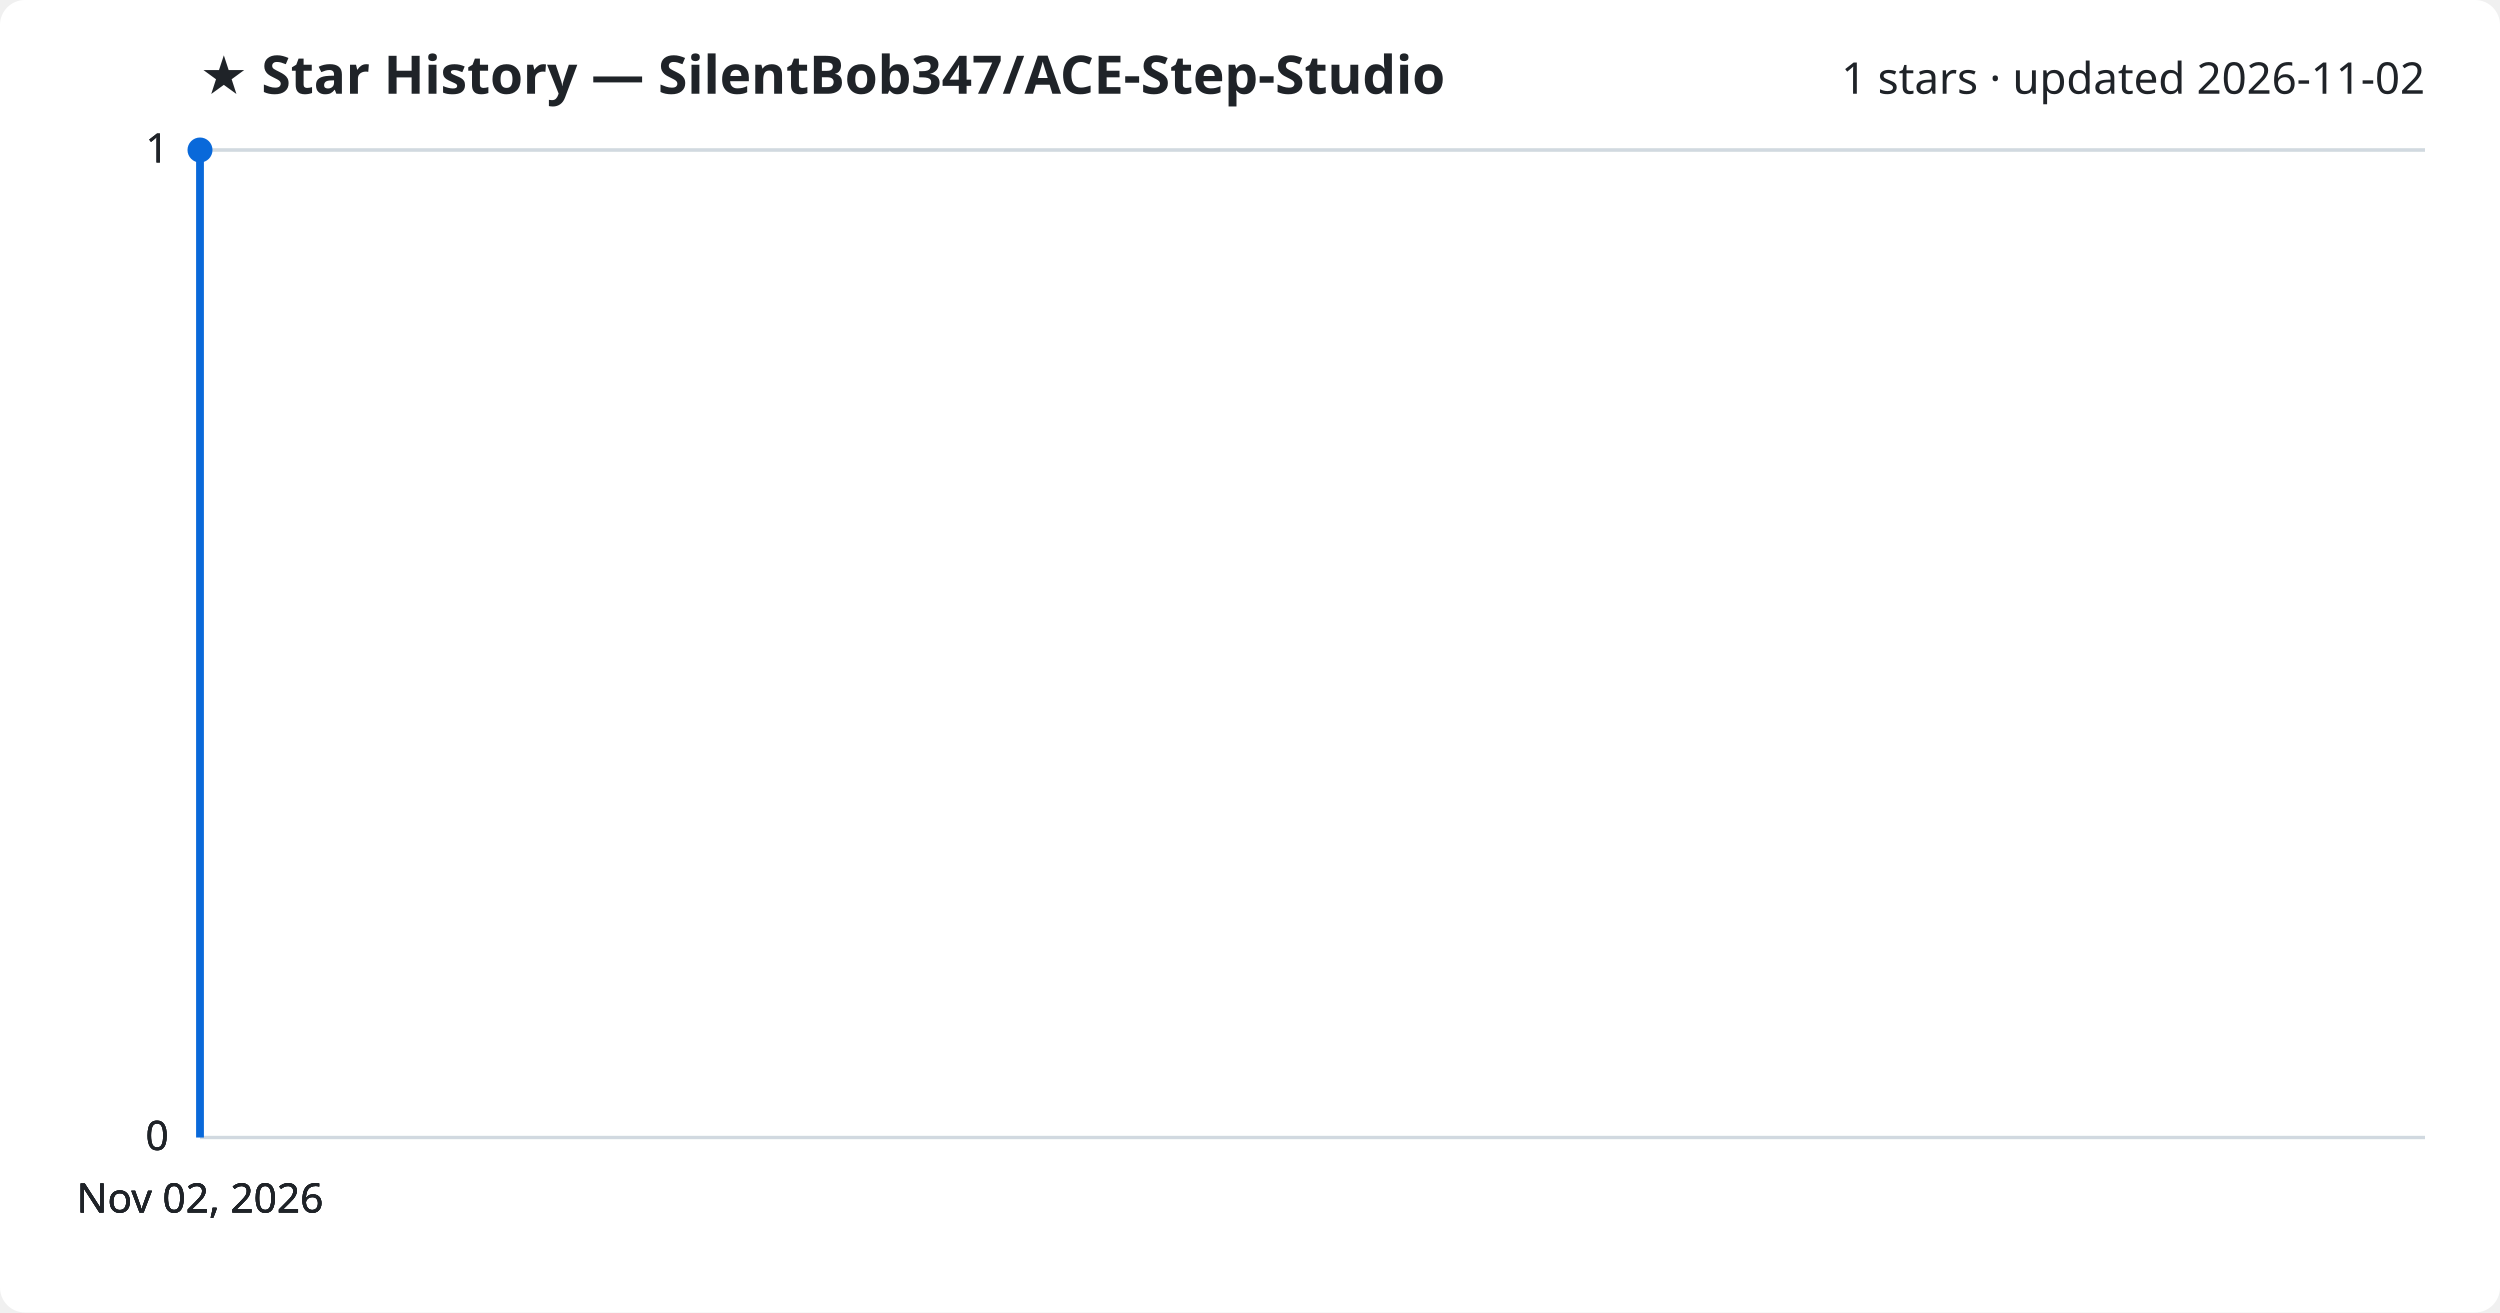
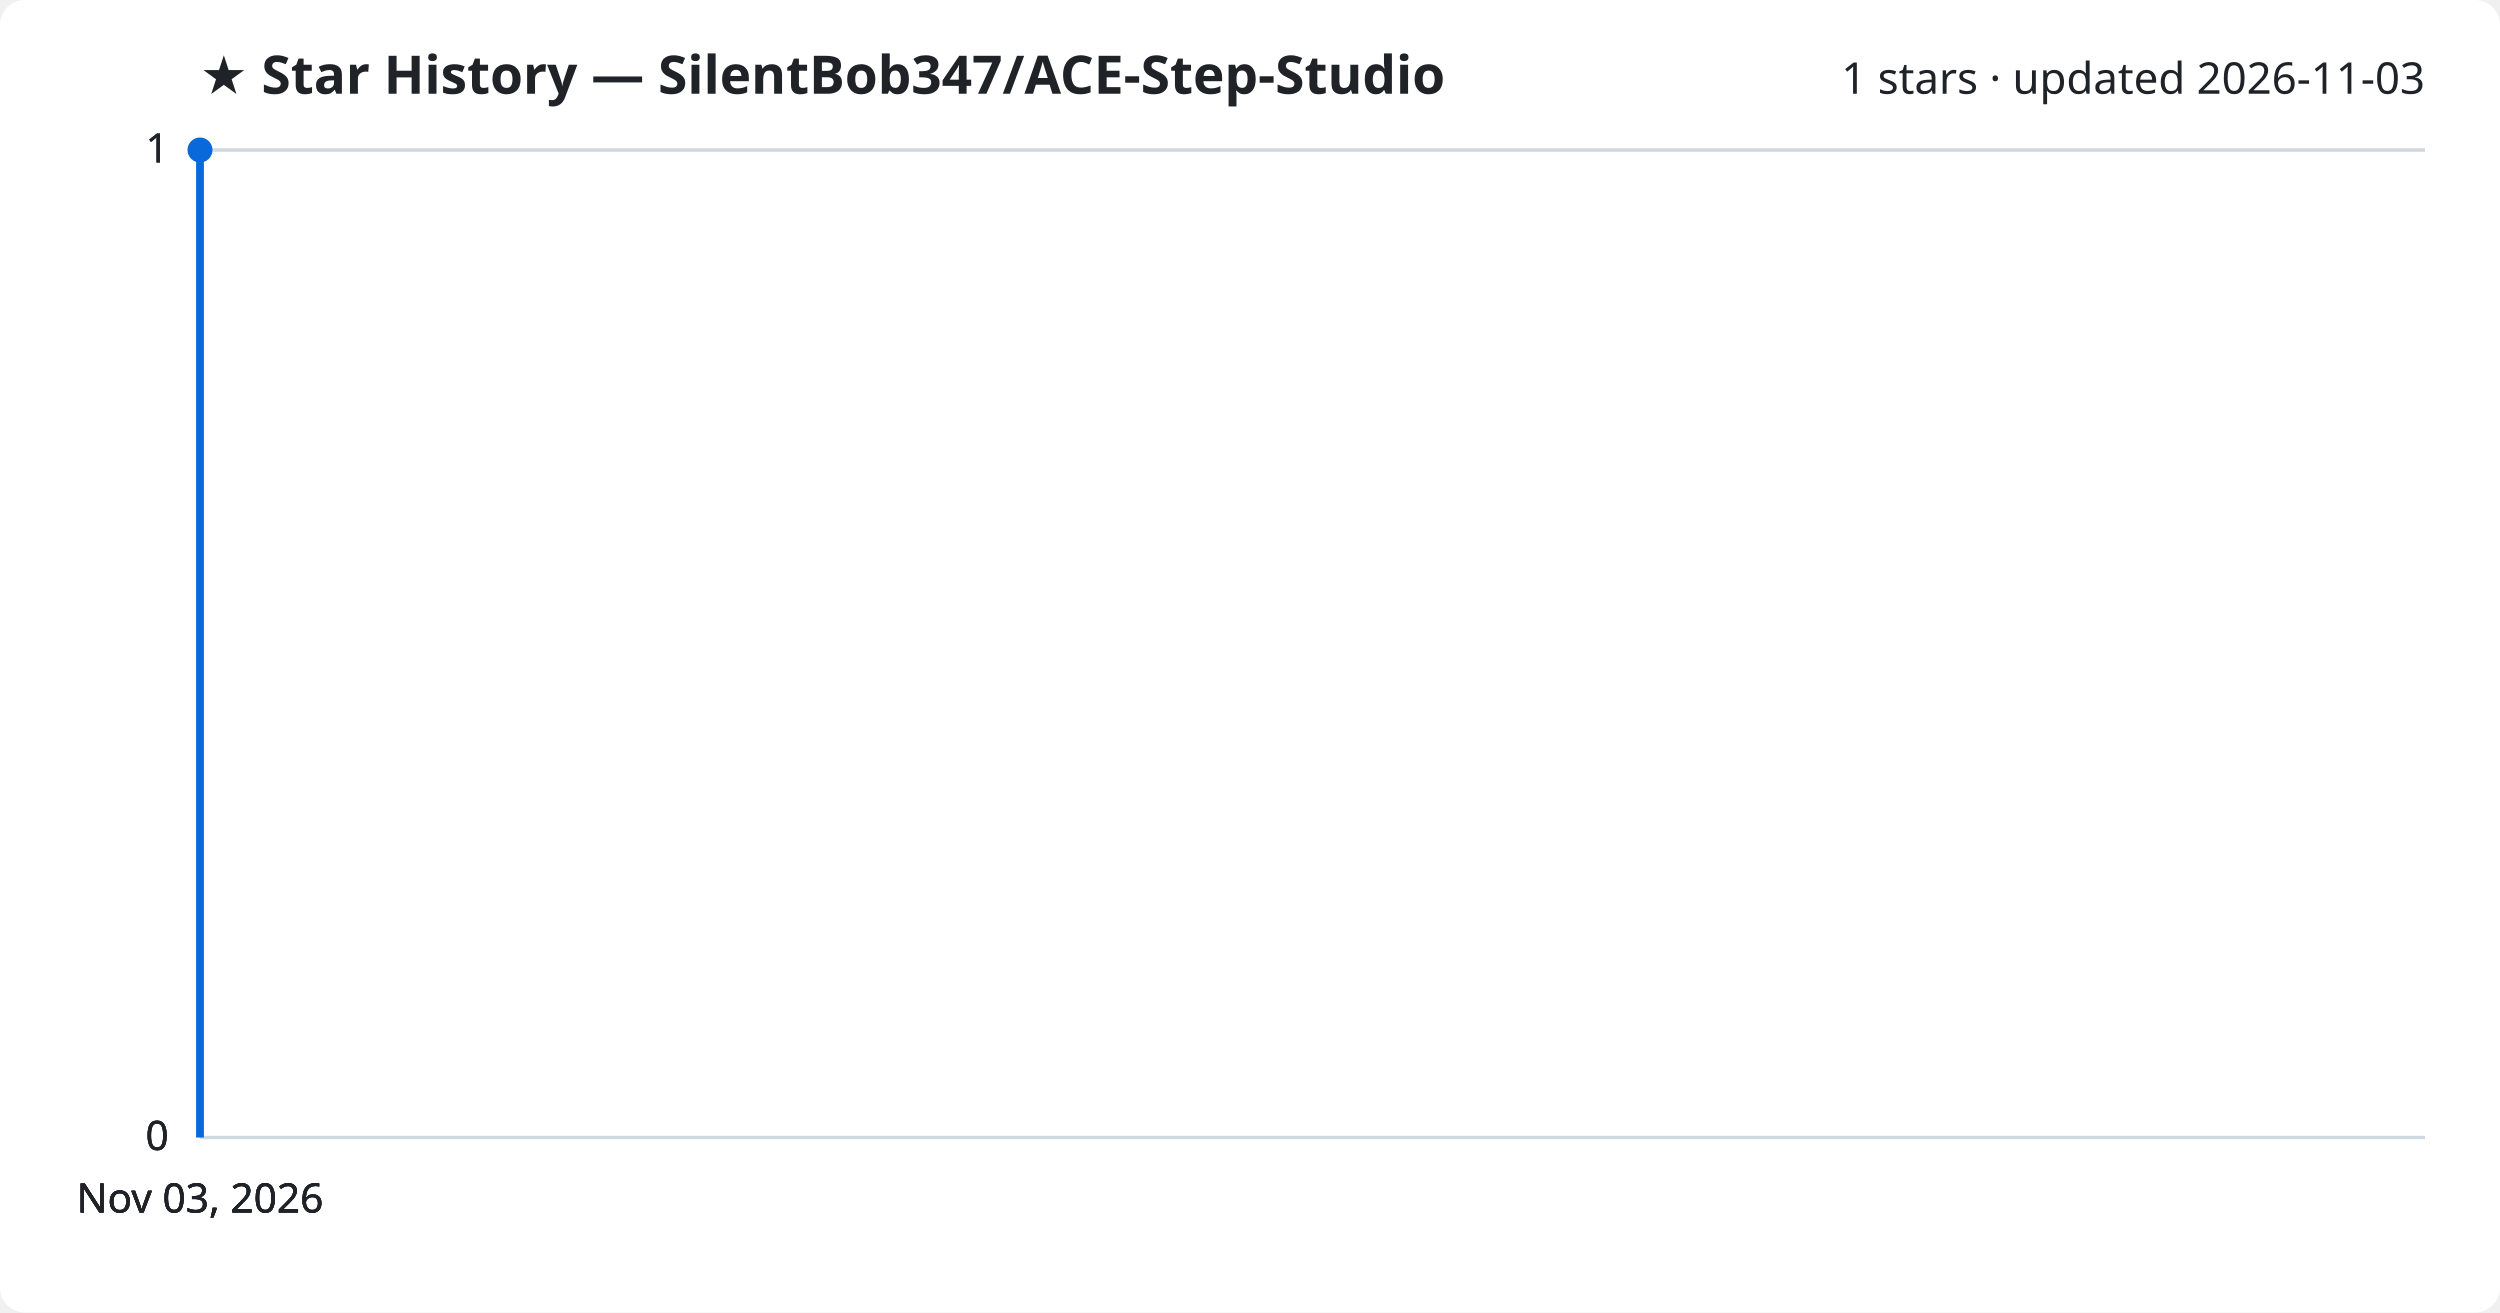
<svg xmlns="http://www.w3.org/2000/svg" viewBox="0 0 800 420" font-family="Segoe UI, sans-serif">
  <rect width="800" height="420" fill="#ffffff" rx="8" />
  <text x="64" y="30" fill="#1f2328" font-size="17" font-weight="700">★ Star History — SilentBob347/ACE-Step-Studio</text>
-   <text x="776" y="30" fill="#1f2328" font-size="14" text-anchor="end">1 stars · updated 2026-11-02</text>
+   <text x="776" y="30" fill="#1f2328" font-size="14" text-anchor="end">1 stars · updated 2026-11-03</text>
  <line x1="64" y1="364.0" x2="776" y2="364.0" stroke="#d1d9e0" stroke-width="1" />
  <text x="54" y="368.0" fill="#1f2328" font-size="13" text-anchor="end">0</text>
  <line x1="64" y1="364.0" x2="776" y2="364.0" stroke="#d1d9e0" stroke-width="1" />
  <text x="54" y="368.0" fill="#1f2328" font-size="13" text-anchor="end">0</text>
  <line x1="64" y1="364.0" x2="776" y2="364.0" stroke="#d1d9e0" stroke-width="1" />
  <text x="54" y="368.0" fill="#1f2328" font-size="13" text-anchor="end">0</text>
  <line x1="64" y1="48.0" x2="776" y2="48.0" stroke="#d1d9e0" stroke-width="1" />
  <text x="54" y="52.0" fill="#1f2328" font-size="13" text-anchor="end">1</text>
  <line x1="64" y1="48.0" x2="776" y2="48.0" stroke="#d1d9e0" stroke-width="1" />
  <text x="54" y="52.0" fill="#1f2328" font-size="13" text-anchor="end">1</text>
  <path d="M64.0,364.0 L64.0,48.0 L64.0,48.0" fill="none" stroke="#0969da" stroke-width="2.5" stroke-linejoin="round" />
  <circle cx="64.0" cy="48.0" r="4" fill="#0969da" />
-   <text x="64.0" y="388" fill="#1f2328" font-size="13" text-anchor="middle">Nov 02, 2026</text>
-   <text x="64.0" y="388" fill="#1f2328" font-size="13" text-anchor="middle">Nov 02, 2026</text>
-   <text x="64.0" y="388" fill="#1f2328" font-size="13" text-anchor="middle">Nov 02, 2026</text>
-   <text x="64.0" y="388" fill="#1f2328" font-size="13" text-anchor="middle">Nov 02, 2026</text>
+   <text x="64.0" y="388" fill="#1f2328" font-size="13" text-anchor="middle">Nov 03, 2026</text>
+   <text x="64.0" y="388" fill="#1f2328" font-size="13" text-anchor="middle">Nov 03, 2026</text>
+   <text x="64.0" y="388" fill="#1f2328" font-size="13" text-anchor="middle">Nov 03, 2026</text>
+   <text x="64.0" y="388" fill="#1f2328" font-size="13" text-anchor="middle">Nov 03, 2026</text>
</svg>
